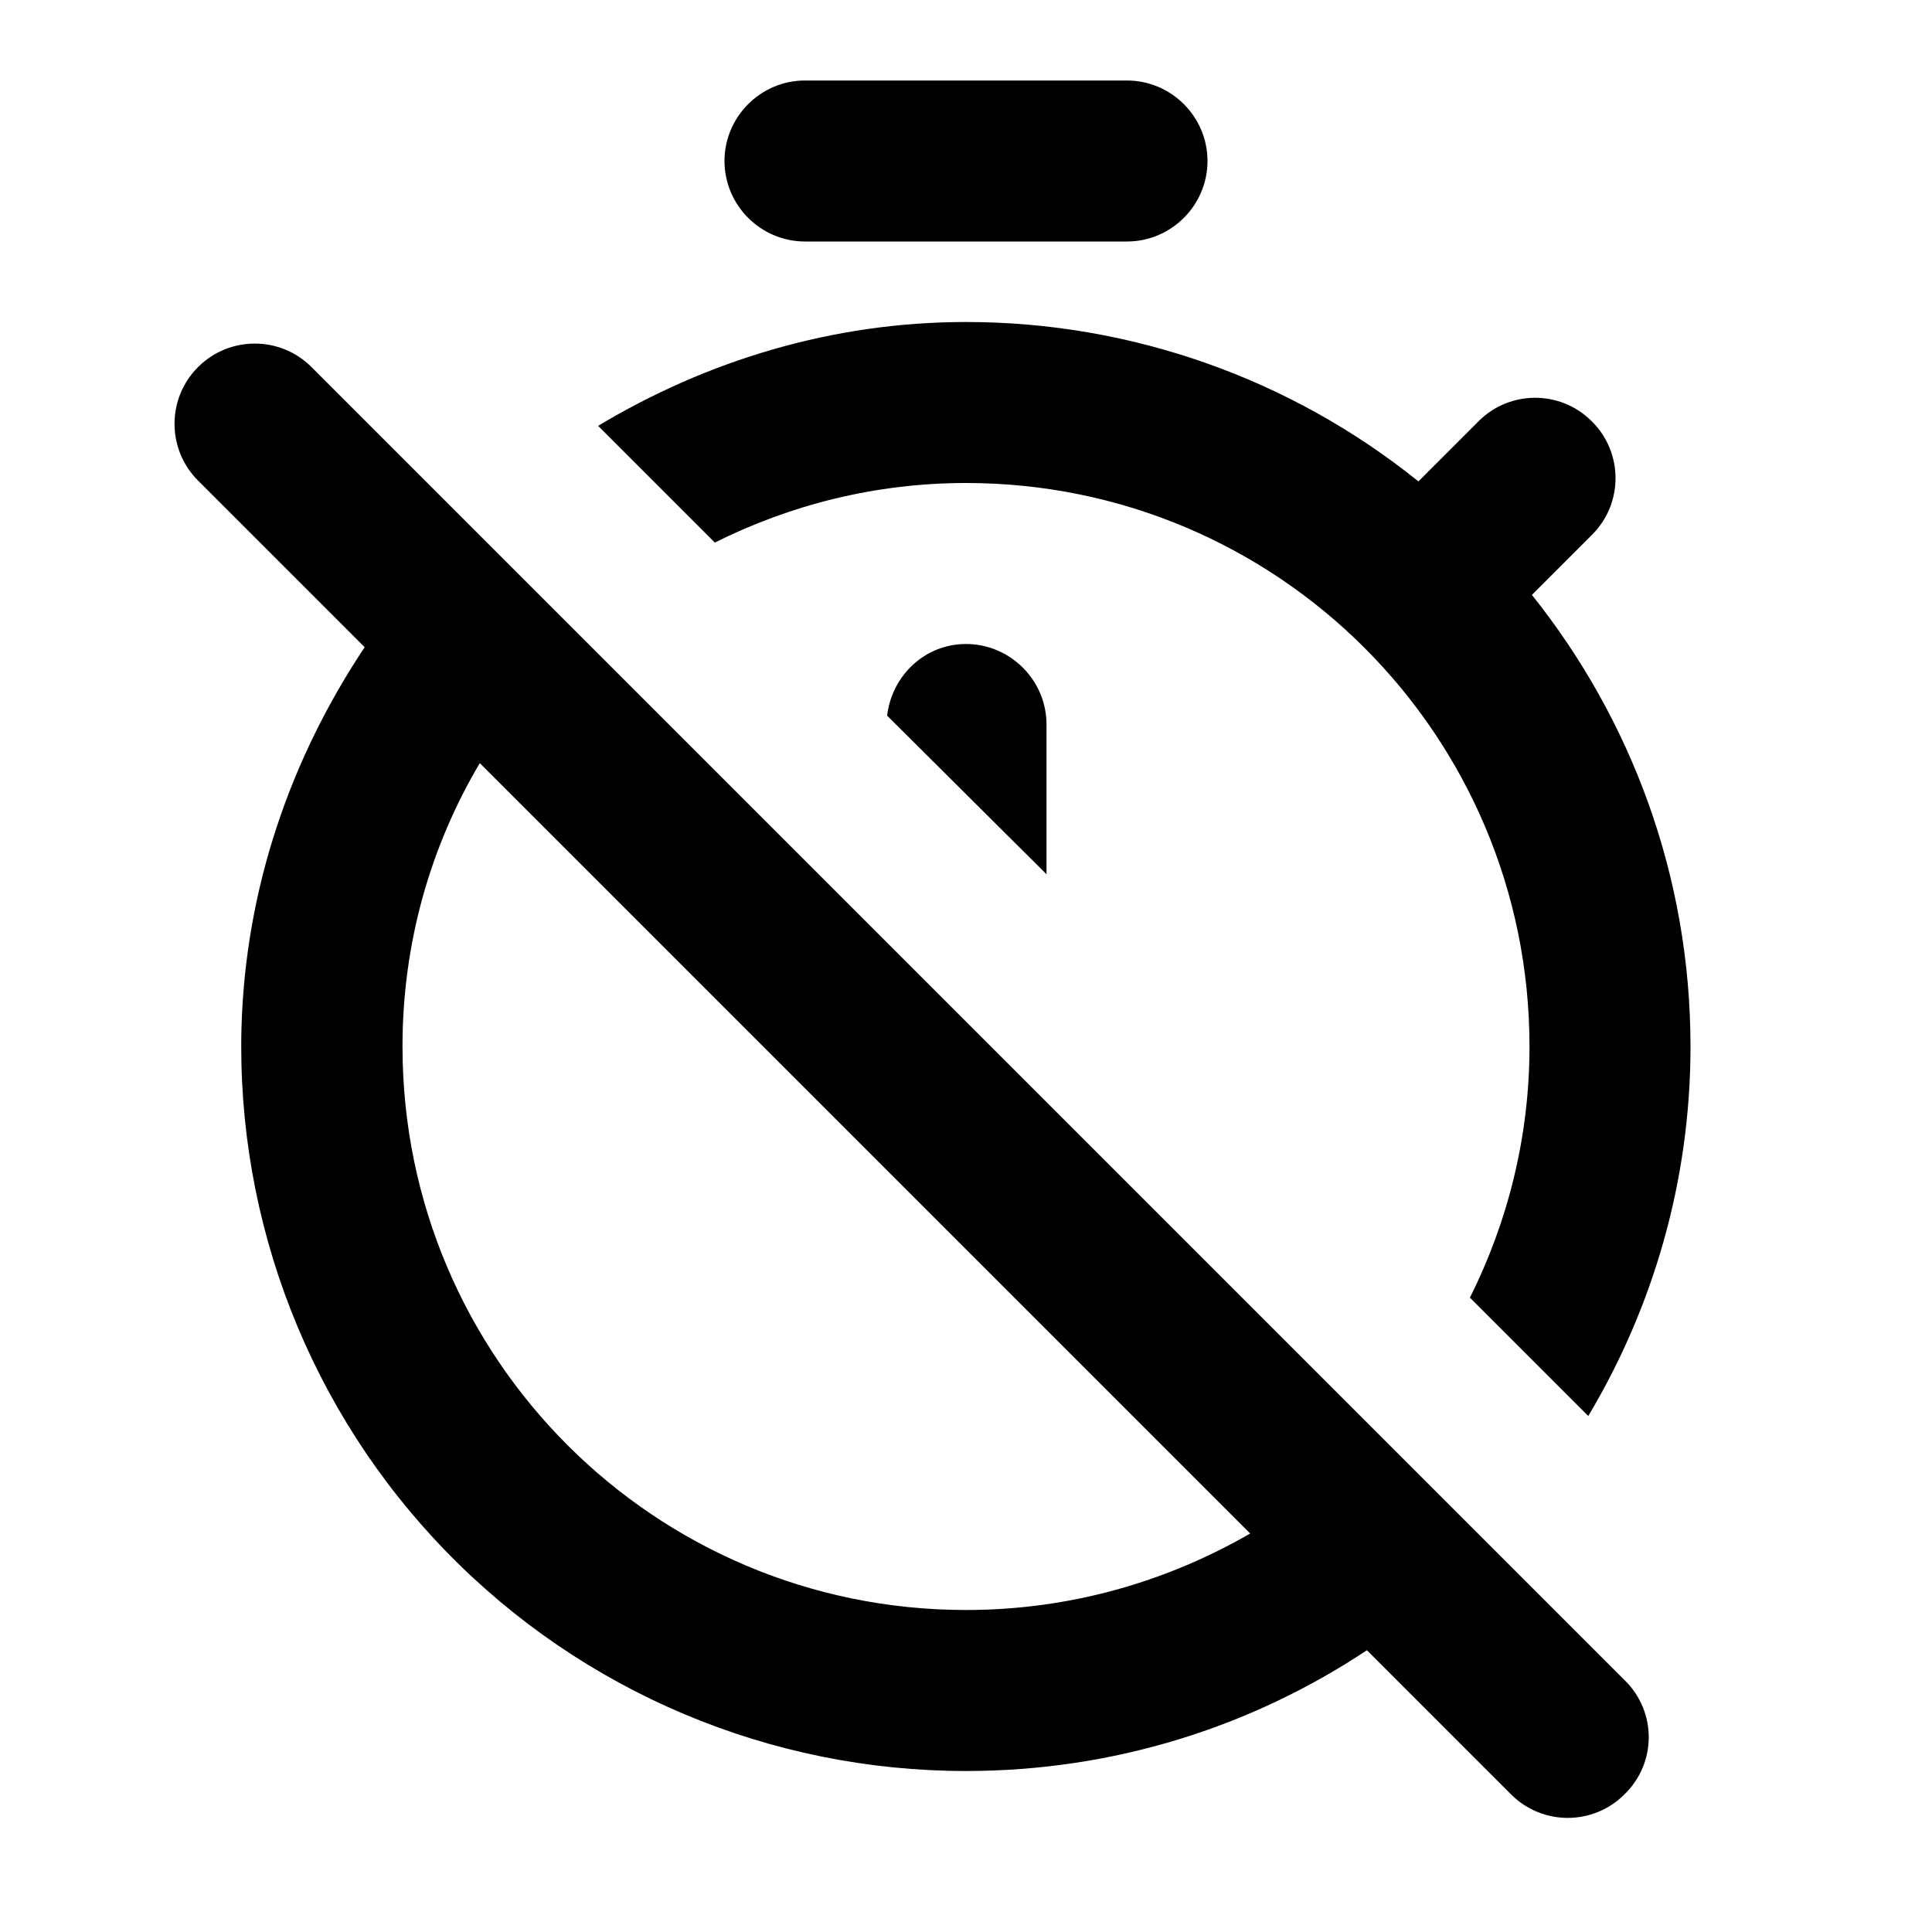
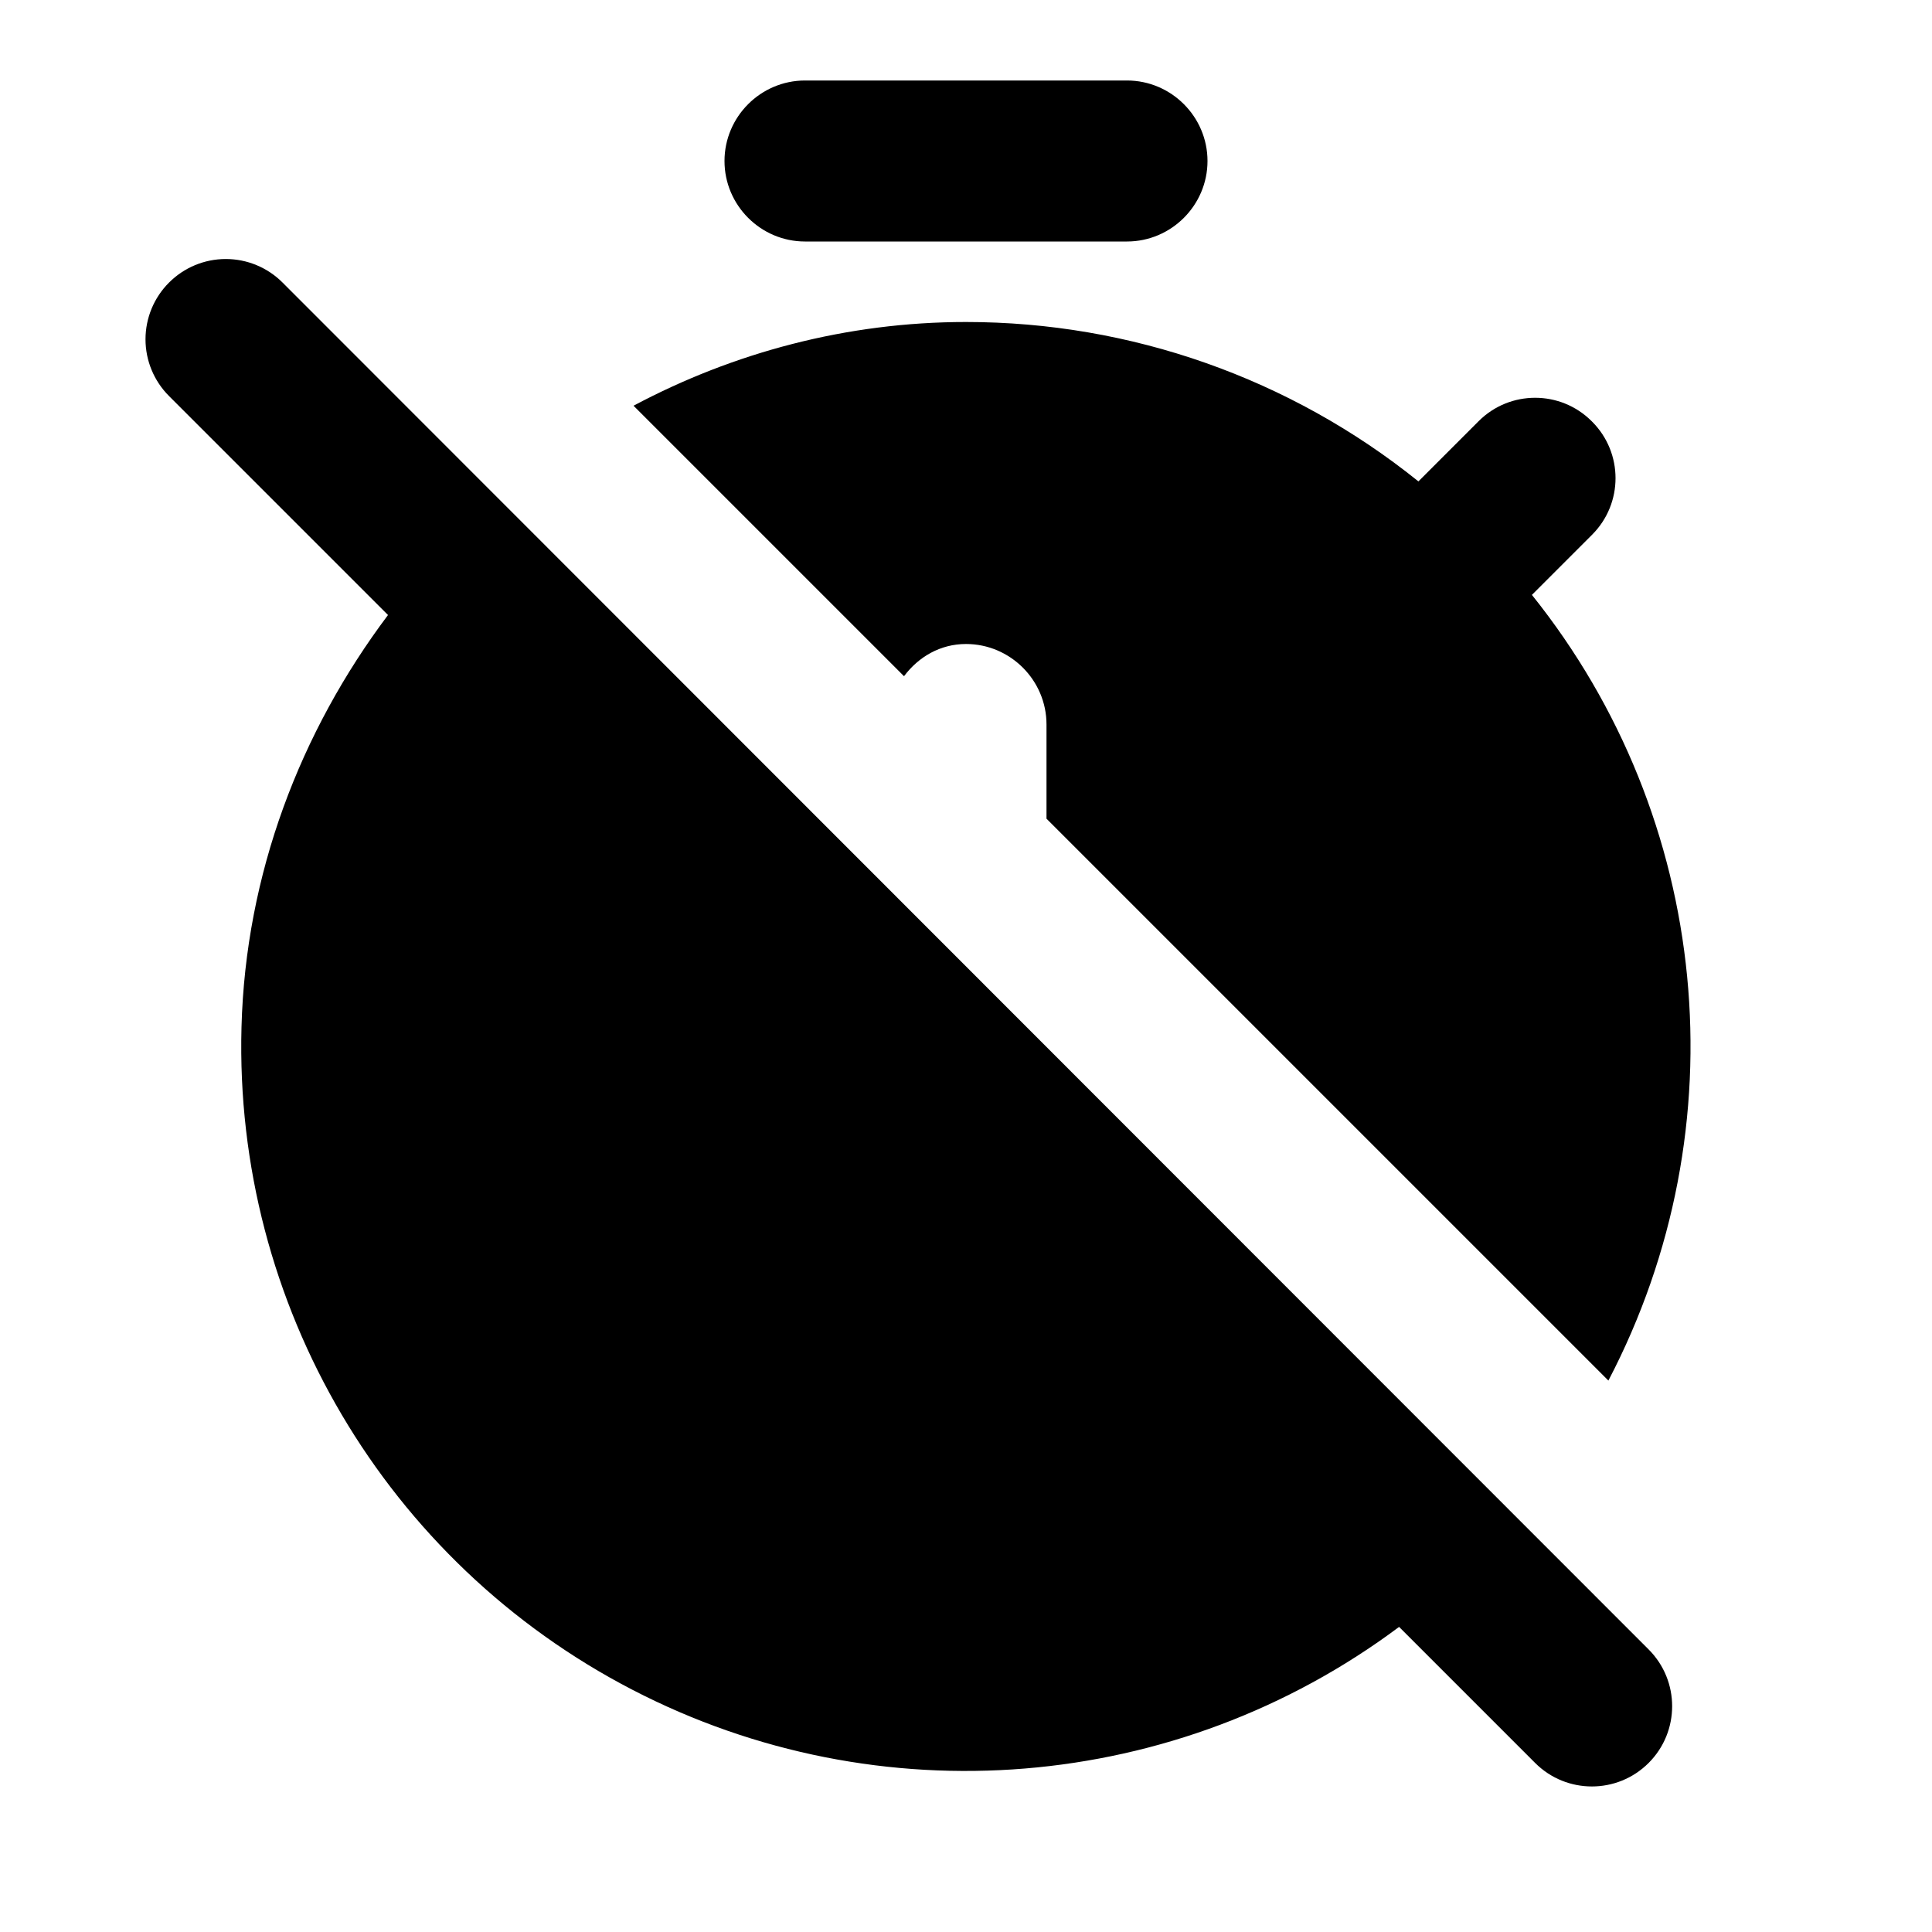
<svg xmlns="http://www.w3.org/2000/svg" width="24" height="24" viewBox="0 0 24 24">
-   <path d="M10 3h4c.55 0 1-.45 1-1s-.45-1-1-1h-4c-.55 0-1 .45-1 1s.45 1 1 1zm2 5c-.51 0-.92.39-.98.89L13 10.86V9c0-.55-.45-1-1-1zm0-2c3.87 0 7 3.13 7 7 0 1.12-.27 2.18-.74 3.12l1.47 1.47C20.53 16.25 21 14.68 21 13c0-2.12-.74-4.07-1.97-5.61l.75-.75a.993.993 0 0 0 0-1.4l-.01-.01a.993.993 0 0 0-1.4 0l-.75.75A8.962 8.962 0 0 0 12 4c-1.66 0-3.22.48-4.57 1.29l1.45 1.45c.94-.47 2-.74 3.12-.74zm8.19 14.88L3.87 4.56a.996.996 0 1 0-1.41 1.41l2.07 2.07C3.61 9.42 3.05 11.03 3 12.76A8.998 8.998 0 0 0 12 22c1.84 0 3.55-.55 4.98-1.5l1.79 1.79c.39.39 1.02.39 1.41 0 .4-.39.4-1.02.01-1.41zM12 20c-3.87 0-7-3.13-7-7 0-1.29.35-2.49.96-3.52l9.57 9.57c-1.04.6-2.24.95-3.53.95z" />
+   <path d="M10 3h4c.55 0 1-.45 1-1s-.45-1-1-1h-4c-.55 0-1 .45-1 1s.45 1 1 1zm2 5c.55 0 1 .45 1 1v1.17l6.98 6.98a8.963 8.963 0 0 0-.95-9.76l.75-.75a.993.993 0 0 0 0-1.4l-.01-.01a.993.993 0 0 0-1.4 0l-.75.75A8.962 8.962 0 0 0 12 4c-1.48 0-2.89.38-4.13 1.04l3.36 3.36c.18-.24.45-.4.77-.4zM2.1 3.51a.996.996 0 0 0 0 1.41l2.72 2.72C3.73 9.09 3.05 10.86 3 12.76a8.998 8.998 0 0 0 14.38 7.45l1.69 1.69a.996.996 0 1 0 1.41-1.41L3.51 3.51a.996.996 0 0 0-1.41 0z" />
</svg>
